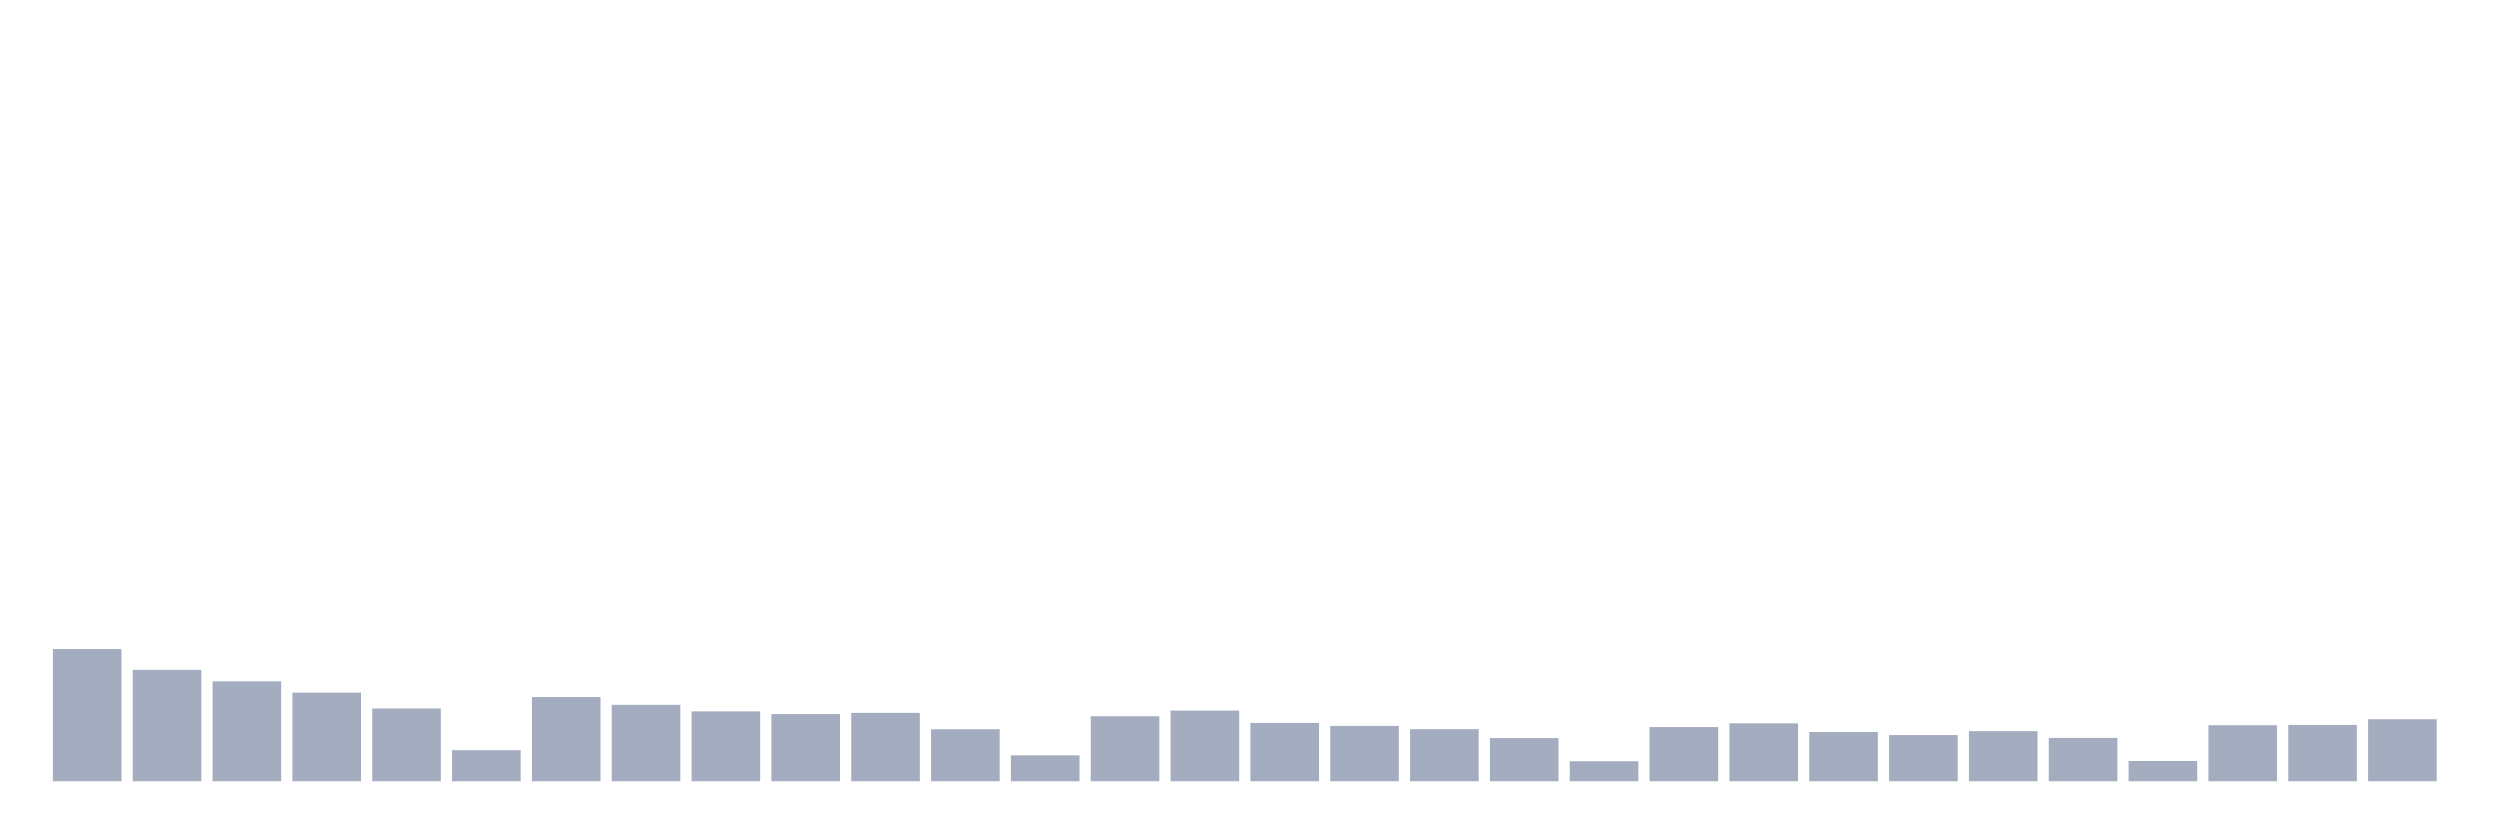
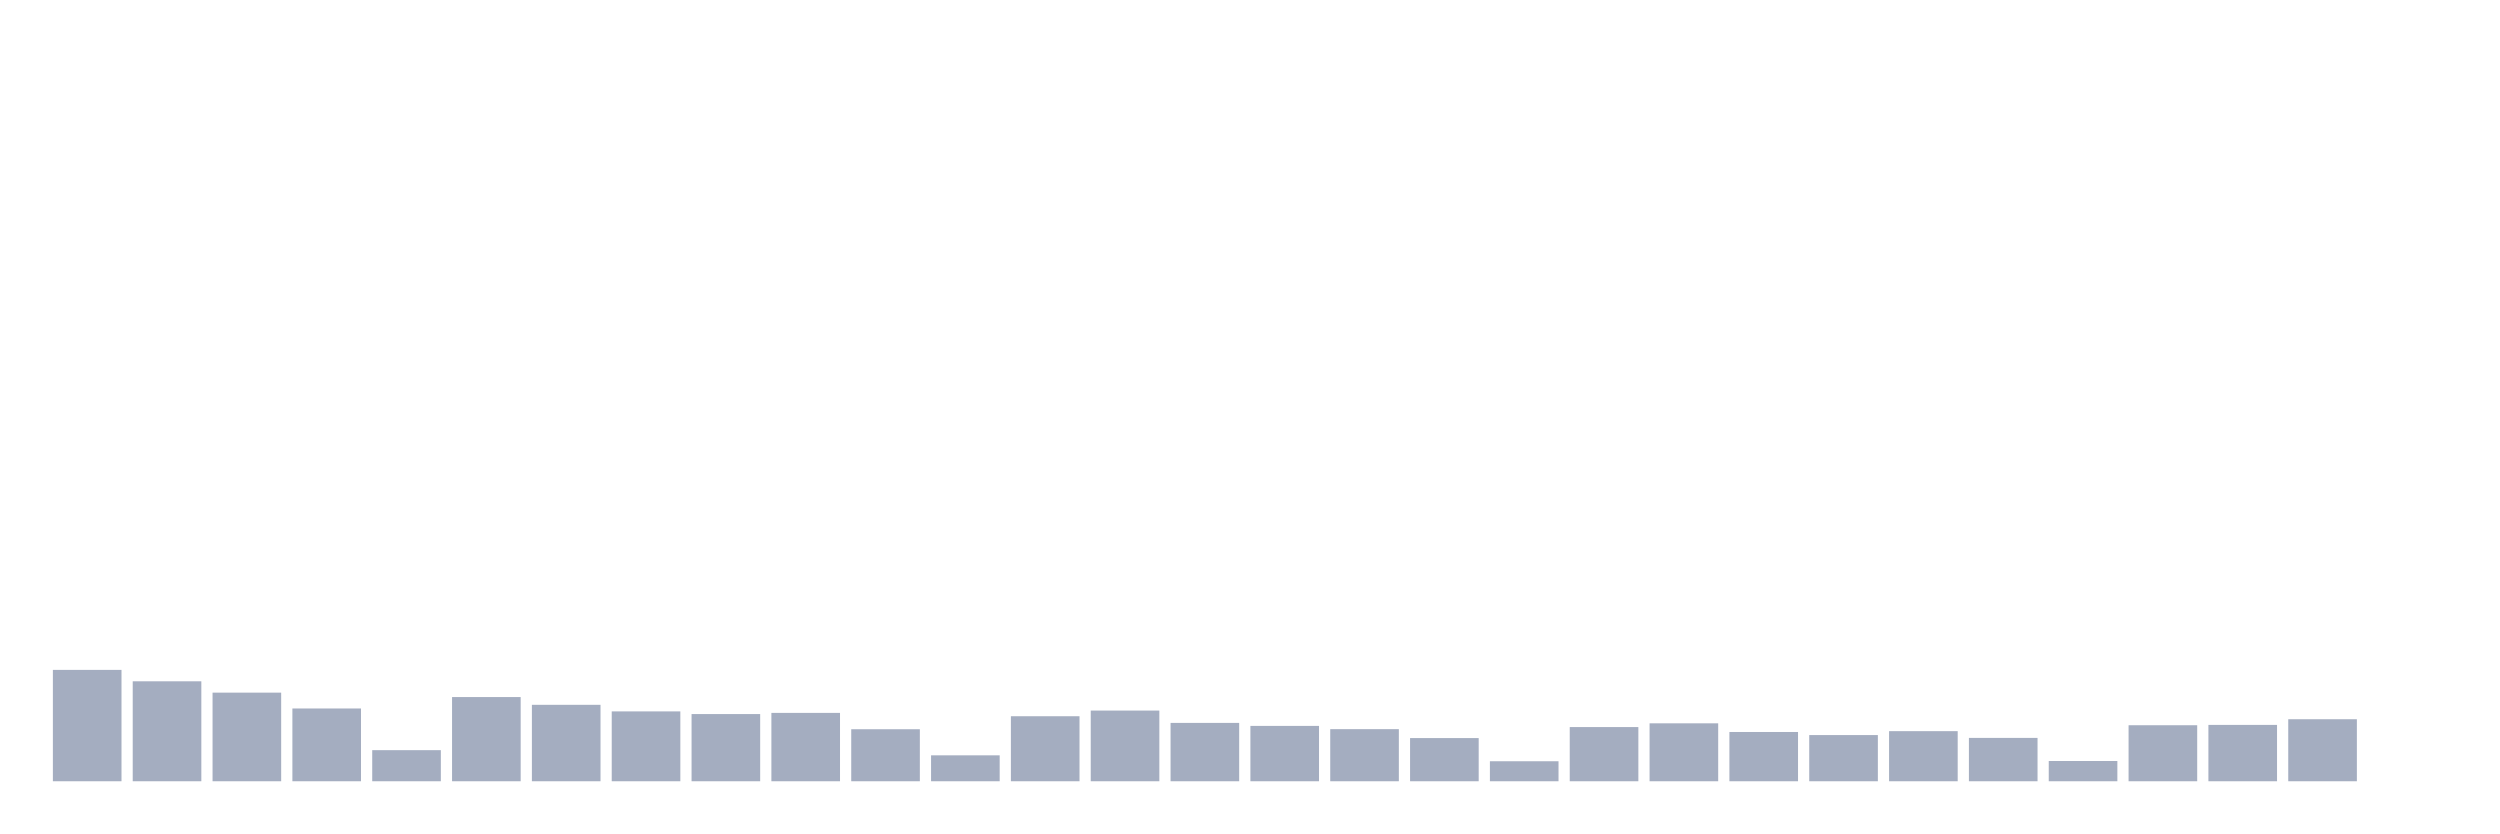
<svg xmlns="http://www.w3.org/2000/svg" viewBox="0 0 480 160">
  <g transform="translate(10,10)">
-     <rect class="bar" x="0.153" width="13.175" y="114.616" height="25.384" fill="rgb(164,173,192)" />
-     <rect class="bar" x="15.482" width="13.175" y="118.618" height="21.382" fill="rgb(164,173,192)" />
-     <rect class="bar" x="30.81" width="13.175" y="120.81" height="19.19" fill="rgb(164,173,192)" />
-     <rect class="bar" x="46.138" width="13.175" y="122.987" height="17.013" fill="rgb(164,173,192)" />
-     <rect class="bar" x="61.466" width="13.175" y="126.028" height="13.972" fill="rgb(164,173,192)" />
-     <rect class="bar" x="76.794" width="13.175" y="134.03" height="5.97" fill="rgb(164,173,192)" />
-     <rect class="bar" x="92.123" width="13.175" y="123.835" height="16.165" fill="rgb(164,173,192)" />
-     <rect class="bar" x="107.451" width="13.175" y="125.324" height="14.676" fill="rgb(164,173,192)" />
-     <rect class="bar" x="122.779" width="13.175" y="126.588" height="13.412" fill="rgb(164,173,192)" />
-     <rect class="bar" x="138.107" width="13.175" y="127.1" height="12.9" fill="rgb(164,173,192)" />
-     <rect class="bar" x="153.436" width="13.175" y="126.876" height="13.124" fill="rgb(164,173,192)" />
-     <rect class="bar" x="168.764" width="13.175" y="130.013" height="9.987" fill="rgb(164,173,192)" />
-     <rect class="bar" x="184.092" width="13.175" y="135.023" height="4.977" fill="rgb(164,173,192)" />
-     <rect class="bar" x="199.42" width="13.175" y="127.516" height="12.484" fill="rgb(164,173,192)" />
-     <rect class="bar" x="214.748" width="13.175" y="126.428" height="13.572" fill="rgb(164,173,192)" />
-     <rect class="bar" x="230.077" width="13.175" y="128.797" height="11.203" fill="rgb(164,173,192)" />
-     <rect class="bar" x="245.405" width="13.175" y="129.373" height="10.627" fill="rgb(164,173,192)" />
-     <rect class="bar" x="260.733" width="13.175" y="129.997" height="10.003" fill="rgb(164,173,192)" />
-     <rect class="bar" x="276.061" width="13.175" y="131.71" height="8.29" fill="rgb(164,173,192)" />
-     <rect class="bar" x="291.39" width="13.175" y="136.159" height="3.841" fill="rgb(164,173,192)" />
-     <rect class="bar" x="306.718" width="13.175" y="129.597" height="10.403" fill="rgb(164,173,192)" />
-     <rect class="bar" x="322.046" width="13.175" y="128.877" height="11.123" fill="rgb(164,173,192)" />
-     <rect class="bar" x="337.374" width="13.175" y="130.541" height="9.459" fill="rgb(164,173,192)" />
-     <rect class="bar" x="352.702" width="13.175" y="131.133" height="8.867" fill="rgb(164,173,192)" />
-     <rect class="bar" x="368.031" width="13.175" y="130.381" height="9.619" fill="rgb(164,173,192)" />
-     <rect class="bar" x="383.359" width="13.175" y="131.678" height="8.322" fill="rgb(164,173,192)" />
-     <rect class="bar" x="398.687" width="13.175" y="136.111" height="3.889" fill="rgb(164,173,192)" />
-     <rect class="bar" x="414.015" width="13.175" y="129.245" height="10.755" fill="rgb(164,173,192)" />
-     <rect class="bar" x="429.344" width="13.175" y="129.181" height="10.819" fill="rgb(164,173,192)" />
-     <rect class="bar" x="444.672" width="13.175" y="128.092" height="11.908" fill="rgb(164,173,192)" />
+     <rect class="bar" x="0.153" width="13.175" y="118.618" height="21.382" fill="rgb(164,173,192)" />
+     <rect class="bar" x="15.482" width="13.175" y="120.81" height="19.19" fill="rgb(164,173,192)" />
+     <rect class="bar" x="30.81" width="13.175" y="122.987" height="17.013" fill="rgb(164,173,192)" />
+     <rect class="bar" x="46.138" width="13.175" y="126.028" height="13.972" fill="rgb(164,173,192)" />
+     <rect class="bar" x="61.466" width="13.175" y="134.03" height="5.97" fill="rgb(164,173,192)" />
+     <rect class="bar" x="76.794" width="13.175" y="123.835" height="16.165" fill="rgb(164,173,192)" />
+     <rect class="bar" x="92.123" width="13.175" y="125.324" height="14.676" fill="rgb(164,173,192)" />
+     <rect class="bar" x="107.451" width="13.175" y="126.588" height="13.412" fill="rgb(164,173,192)" />
+     <rect class="bar" x="122.779" width="13.175" y="127.1" height="12.9" fill="rgb(164,173,192)" />
+     <rect class="bar" x="138.107" width="13.175" y="126.876" height="13.124" fill="rgb(164,173,192)" />
+     <rect class="bar" x="153.436" width="13.175" y="130.013" height="9.987" fill="rgb(164,173,192)" />
+     <rect class="bar" x="168.764" width="13.175" y="135.023" height="4.977" fill="rgb(164,173,192)" />
+     <rect class="bar" x="184.092" width="13.175" y="127.516" height="12.484" fill="rgb(164,173,192)" />
+     <rect class="bar" x="199.42" width="13.175" y="126.428" height="13.572" fill="rgb(164,173,192)" />
+     <rect class="bar" x="214.748" width="13.175" y="128.797" height="11.203" fill="rgb(164,173,192)" />
+     <rect class="bar" x="230.077" width="13.175" y="129.373" height="10.627" fill="rgb(164,173,192)" />
+     <rect class="bar" x="245.405" width="13.175" y="129.997" height="10.003" fill="rgb(164,173,192)" />
+     <rect class="bar" x="260.733" width="13.175" y="131.71" height="8.29" fill="rgb(164,173,192)" />
+     <rect class="bar" x="276.061" width="13.175" y="136.159" height="3.841" fill="rgb(164,173,192)" />
+     <rect class="bar" x="291.39" width="13.175" y="129.597" height="10.403" fill="rgb(164,173,192)" />
+     <rect class="bar" x="306.718" width="13.175" y="128.877" height="11.123" fill="rgb(164,173,192)" />
+     <rect class="bar" x="322.046" width="13.175" y="130.541" height="9.459" fill="rgb(164,173,192)" />
+     <rect class="bar" x="337.374" width="13.175" y="131.133" height="8.867" fill="rgb(164,173,192)" />
+     <rect class="bar" x="352.702" width="13.175" y="130.381" height="9.619" fill="rgb(164,173,192)" />
+     <rect class="bar" x="368.031" width="13.175" y="131.678" height="8.322" fill="rgb(164,173,192)" />
+     <rect class="bar" x="383.359" width="13.175" y="136.111" height="3.889" fill="rgb(164,173,192)" />
+     <rect class="bar" x="398.687" width="13.175" y="129.245" height="10.755" fill="rgb(164,173,192)" />
+     <rect class="bar" x="414.015" width="13.175" y="129.181" height="10.819" fill="rgb(164,173,192)" />
+     <rect class="bar" x="429.344" width="13.175" y="128.092" height="11.908" fill="rgb(164,173,192)" />
+     <rect class="bar" x="444.672" width="13.175" y="140" height="0" fill="rgb(164,173,192)" />
  </g>
</svg>
